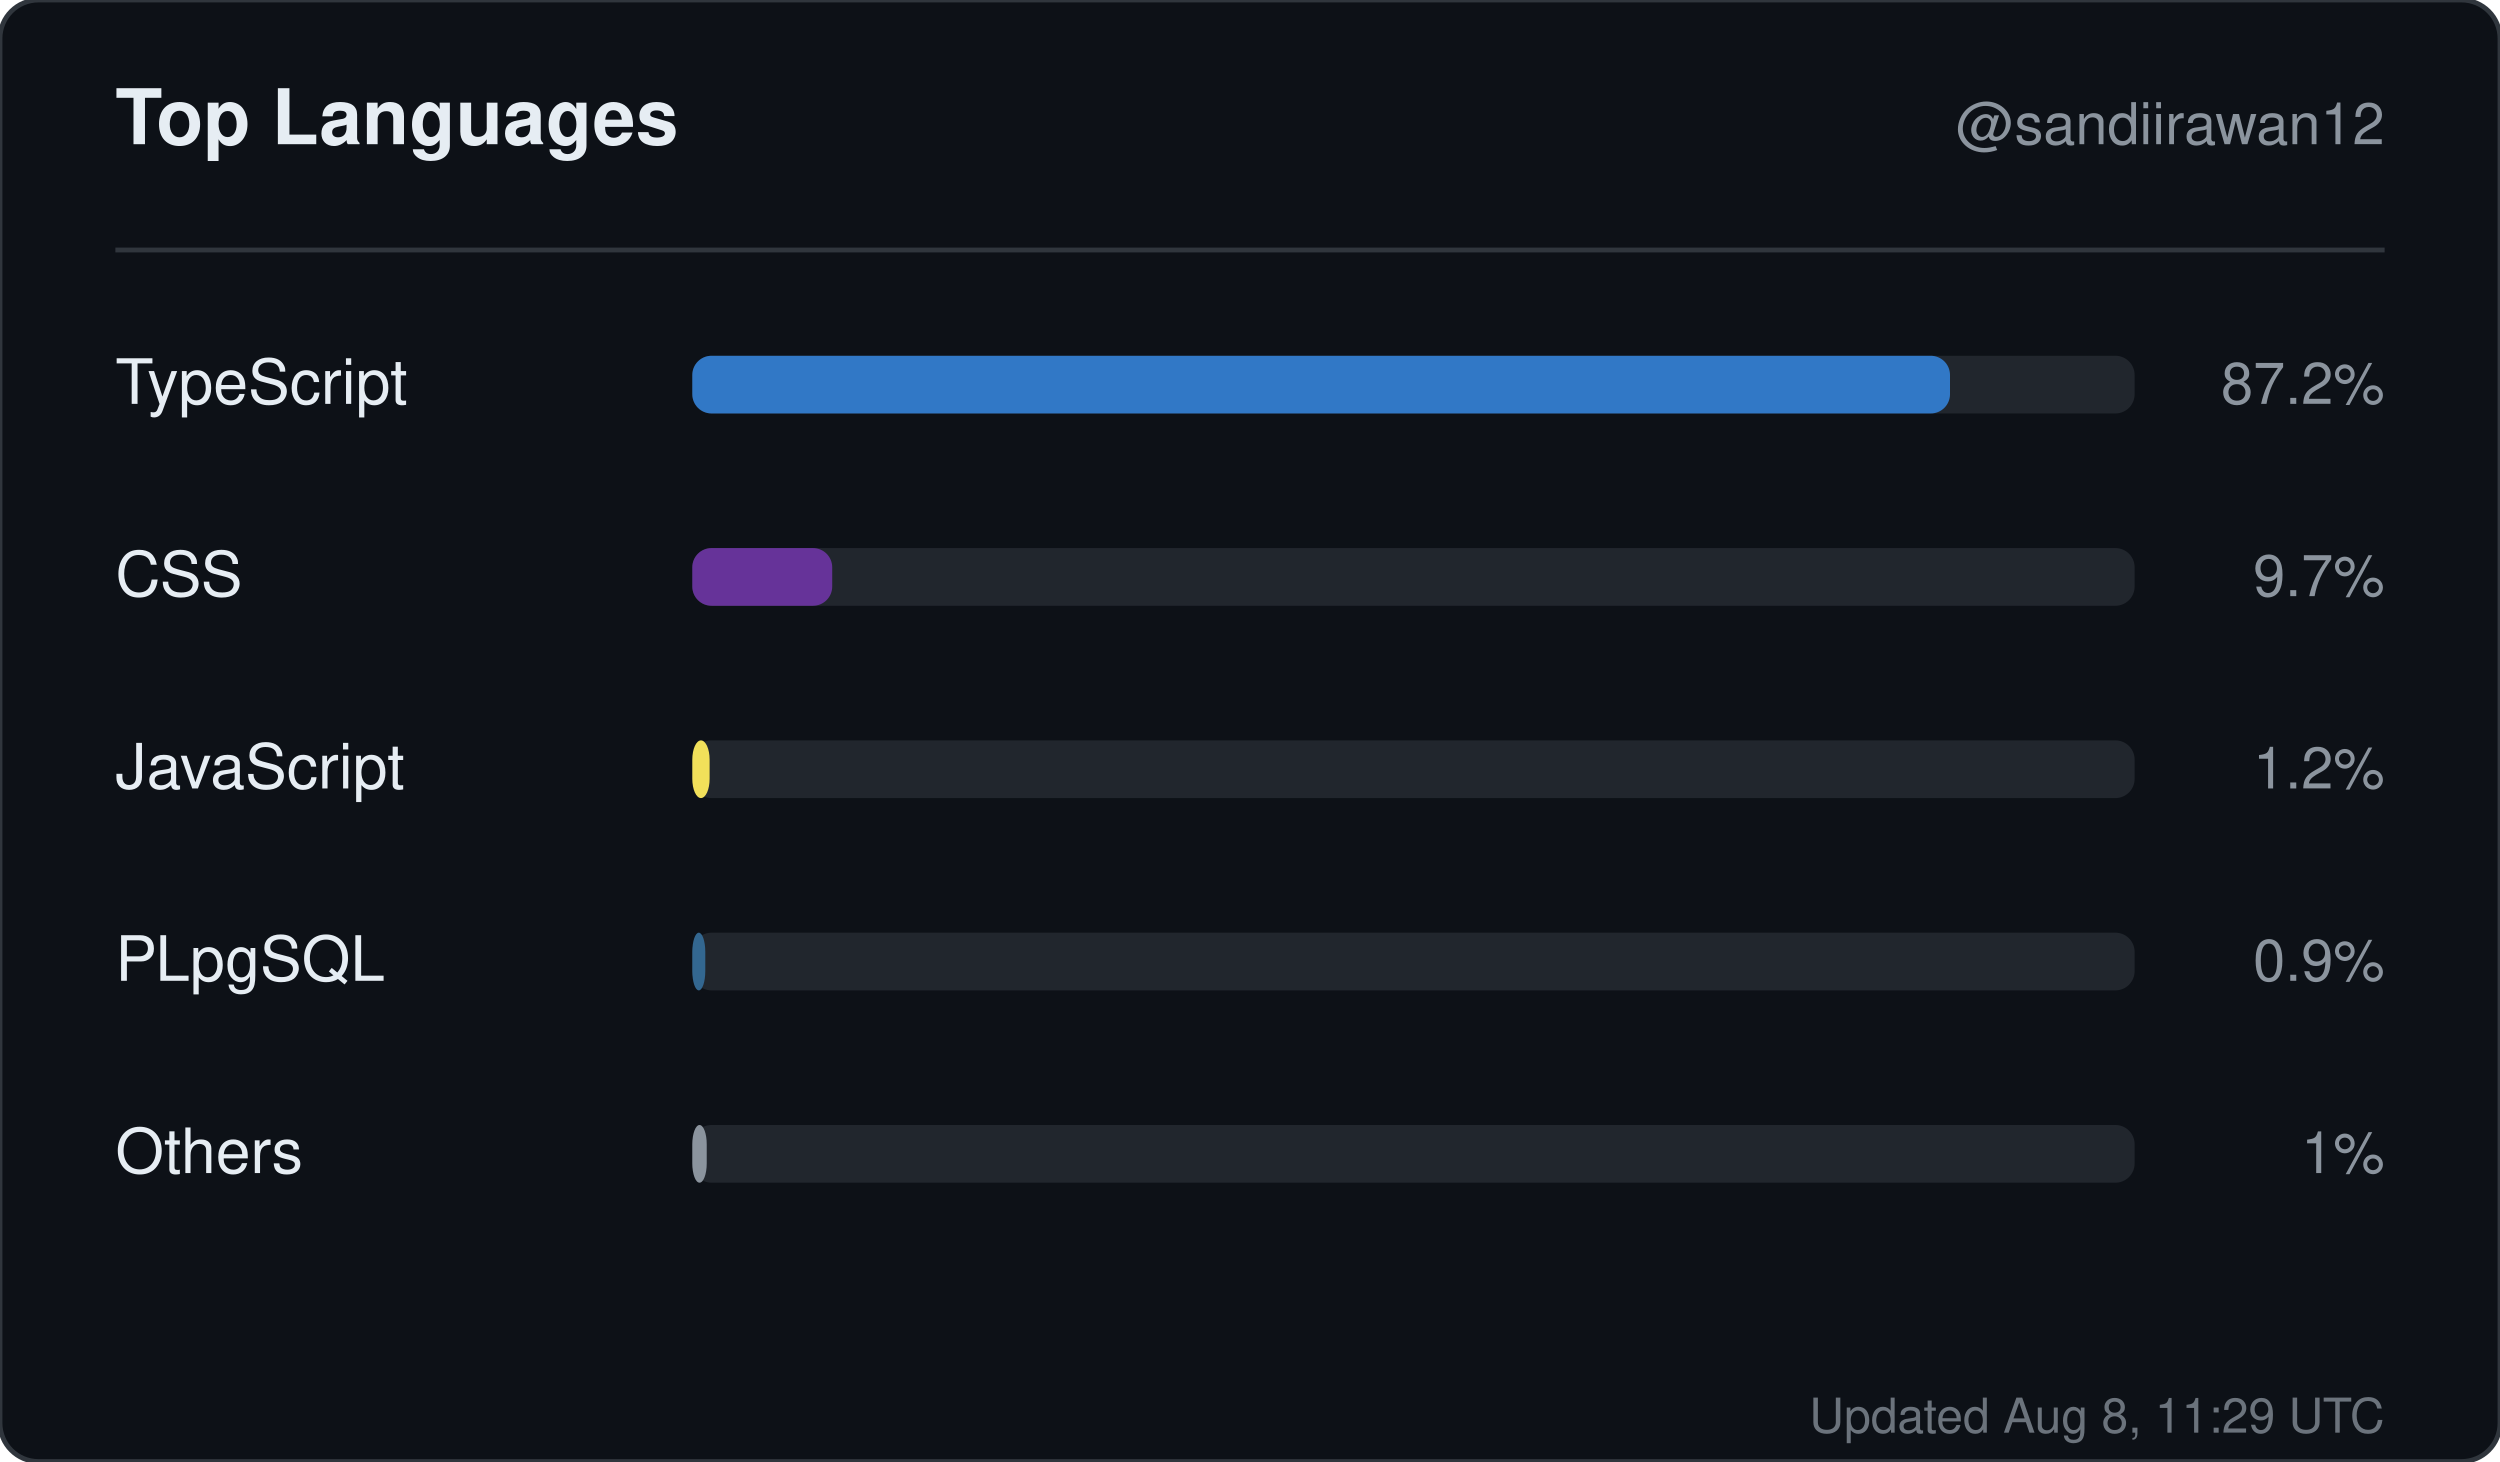
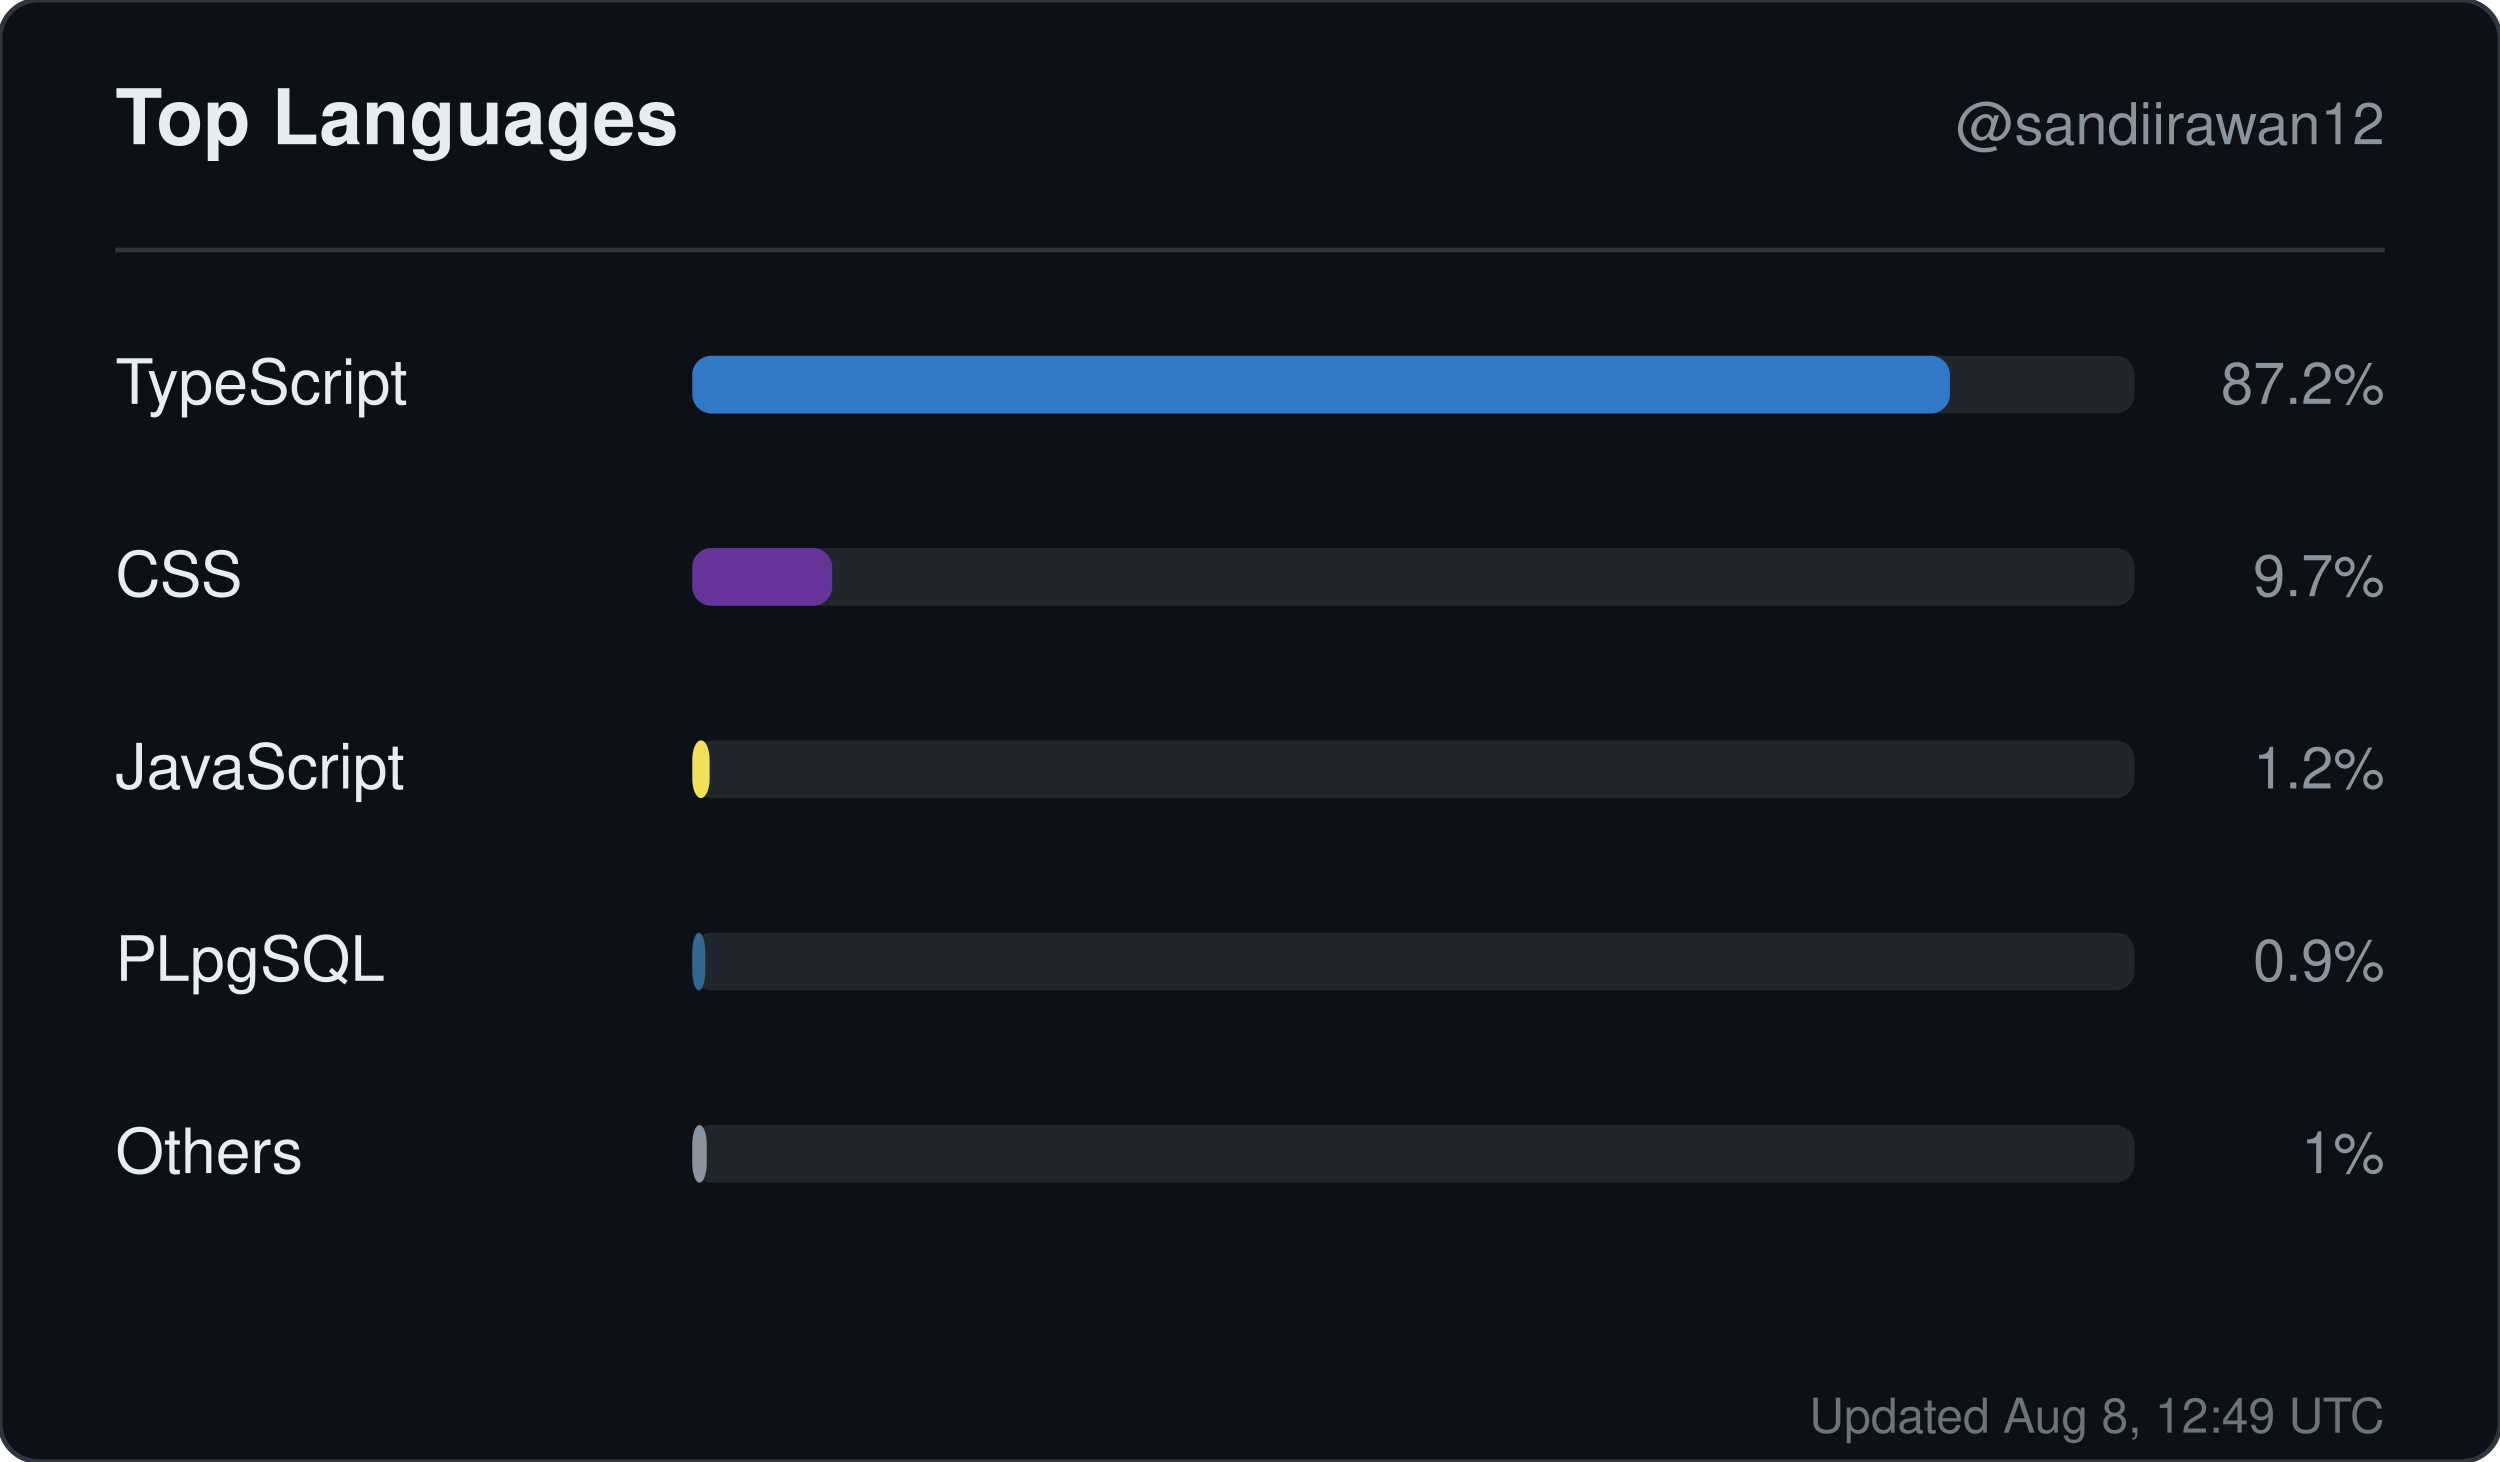
<svg xmlns="http://www.w3.org/2000/svg" width="520" height="304" viewBox="0 0 520 304" role="img" aria-label="Top languages for sandiirawan12">
  <rect width="520" height="304" rx="8" fill="#0d1117" stroke="#30363d" />
  <g font-family="-apple-system, BlinkMacSystemFont, Segoe UI, Helvetica, Arial, sans-serif">
    <text x="24" y="30" fill="#e6edf3" font-size="16" font-weight="700">Top Languages</text>
    <text x="496" y="30" fill="#8b949e" font-size="12" text-anchor="end">@sandiirawan12</text>
    <line x1="24" y1="52" x2="496" y2="52" stroke="#30363d" />
    <text x="24" y="84" fill="#e6edf3" font-size="13">TypeScript</text>
    <rect x="144" y="74" width="300" height="12" rx="4" fill="#21262d" />
    <rect x="144" y="74" width="261.6" height="12" rx="4" fill="#3178c6" />
    <text x="496" y="84" fill="#8b949e" font-size="12" text-anchor="end">87.2%</text>
    <text x="24" y="124" fill="#e6edf3" font-size="13">CSS</text>
    <rect x="144" y="114" width="300" height="12" rx="4" fill="#21262d" />
    <rect x="144" y="114" width="29.1" height="12" rx="4" fill="#663399" />
    <text x="496" y="124" fill="#8b949e" font-size="12" text-anchor="end">9.7%</text>
    <text x="24" y="164" fill="#e6edf3" font-size="13">JavaScript</text>
    <rect x="144" y="154" width="300" height="12" rx="4" fill="#21262d" />
    <rect x="144" y="154" width="3.6" height="12" rx="4" fill="#f1e05a" />
    <text x="496" y="164" fill="#8b949e" font-size="12" text-anchor="end">1.2%</text>
    <text x="24" y="204" fill="#e6edf3" font-size="13">PLpgSQL</text>
    <rect x="144" y="194" width="300" height="12" rx="4" fill="#21262d" />
    <rect x="144" y="194" width="2.7" height="12" rx="4" fill="#336790" />
    <text x="496" y="204" fill="#8b949e" font-size="12" text-anchor="end">0.9%</text>
    <text x="24" y="244" fill="#e6edf3" font-size="13">Others</text>
    <rect x="144" y="234" width="300" height="12" rx="4" fill="#21262d" />
    <rect x="144" y="234" width="3" height="12" rx="4" fill="#8b949e" />
    <text x="496" y="244" fill="#8b949e" font-size="12" text-anchor="end">1%</text>
-     <text x="496" y="298" fill="#8b949e" font-size="10" text-anchor="end" opacity="0.75">Updated Aug 8, 11:29 UTC</text>
+     <text x="496" y="298" fill="#8b949e" font-size="10" text-anchor="end" opacity="0.75">Updated Aug 8, 12:49 UTC</text>
  </g>
</svg>
